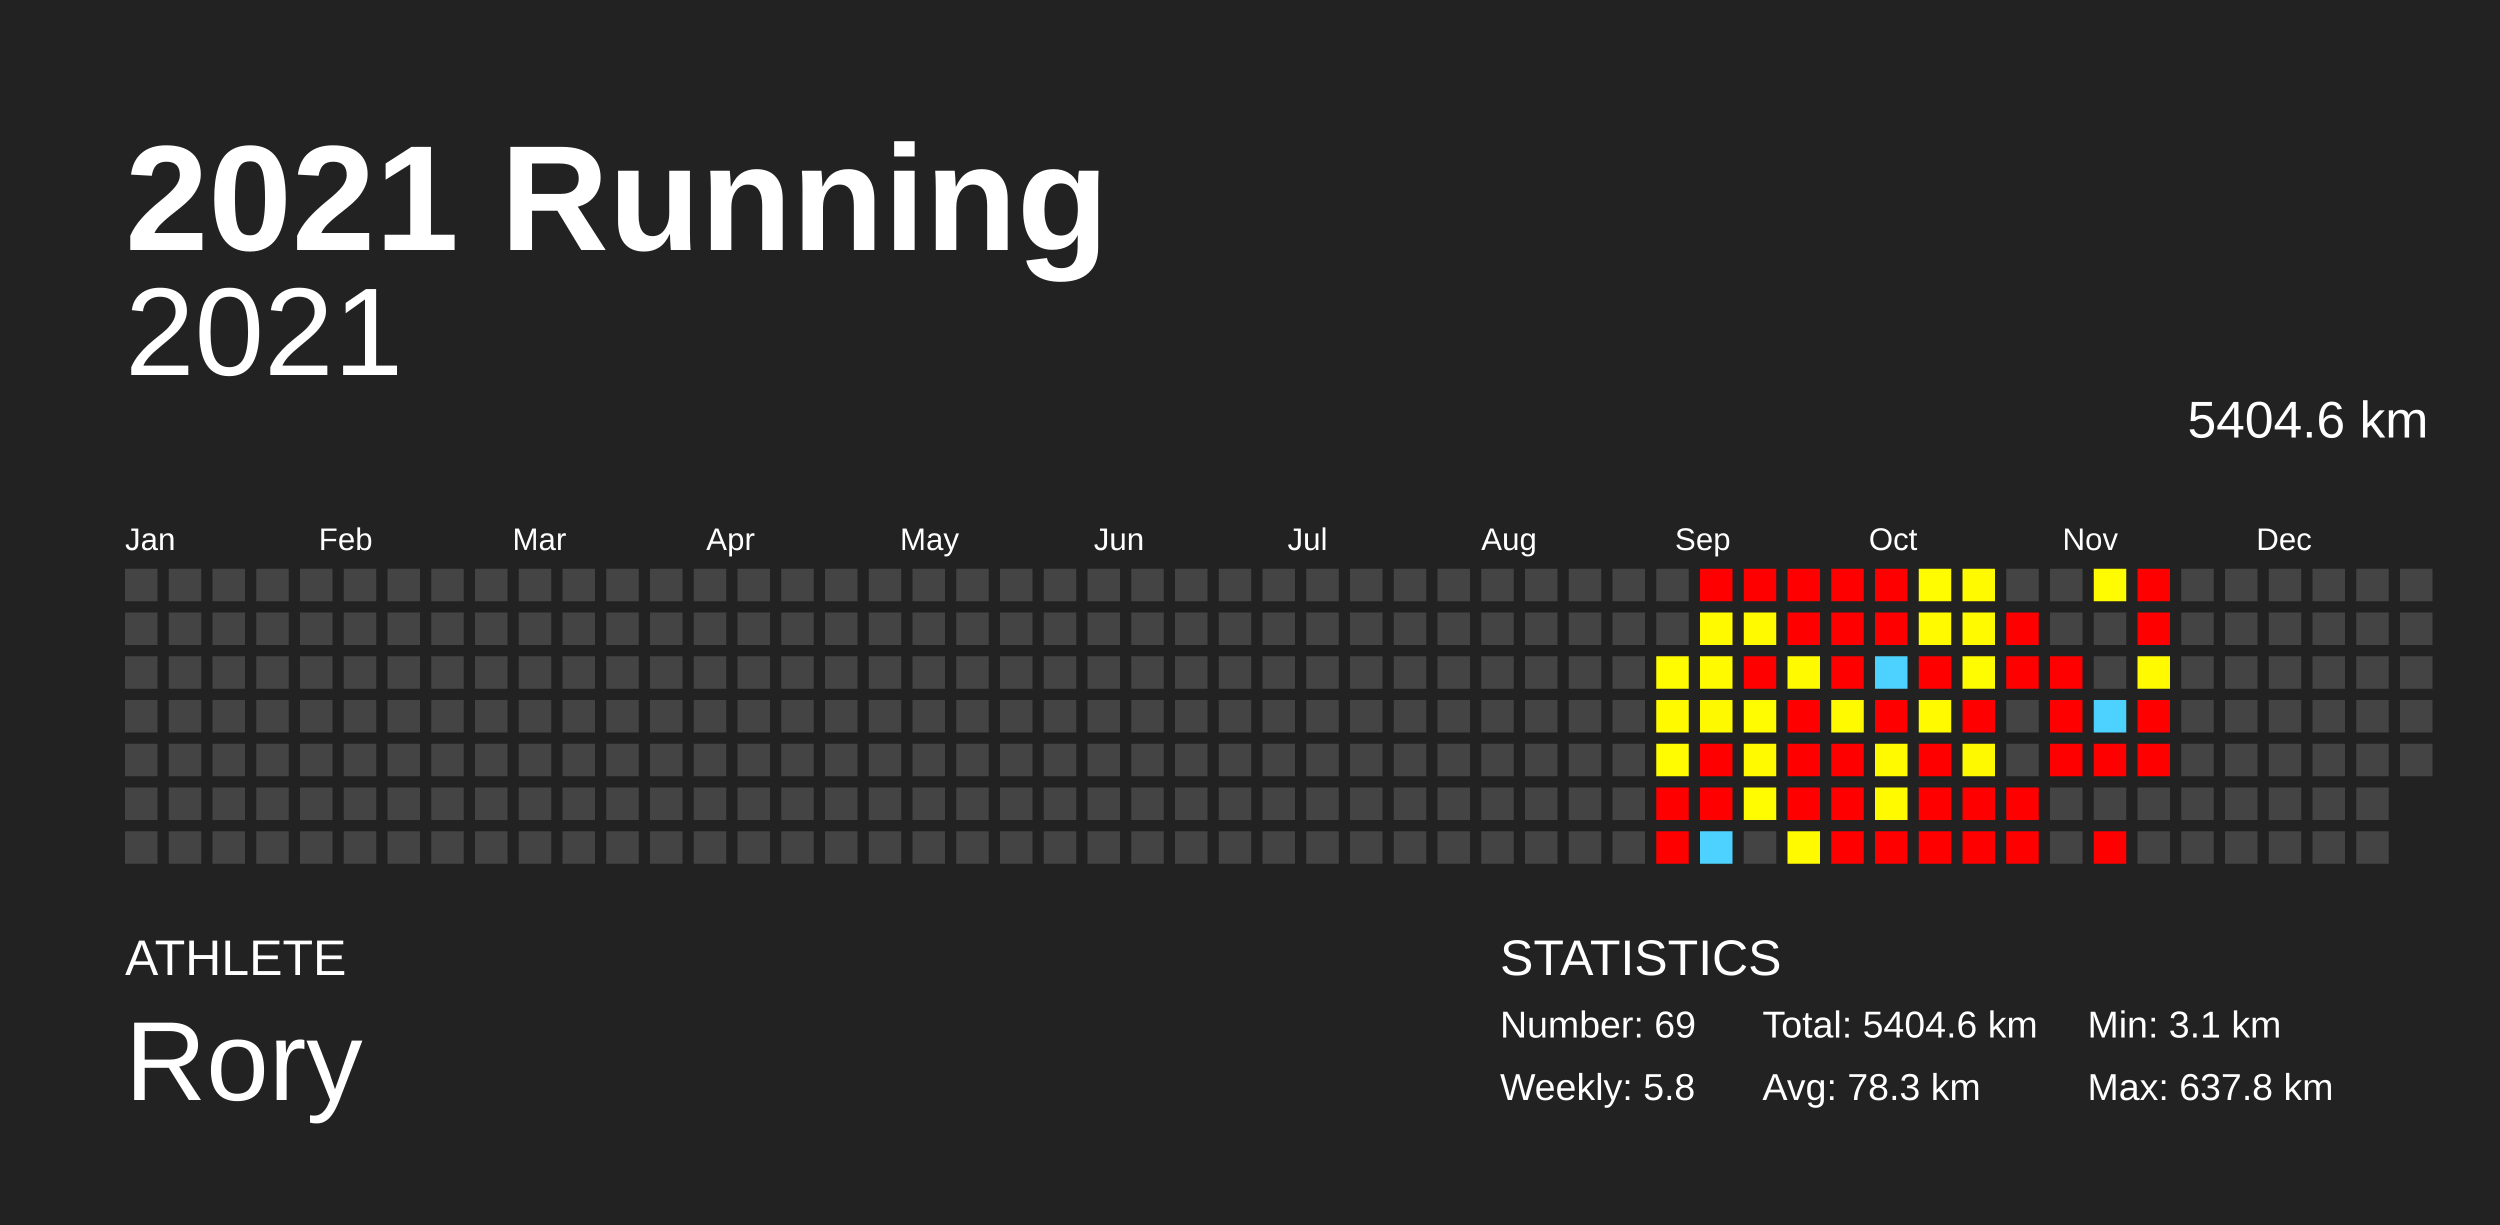
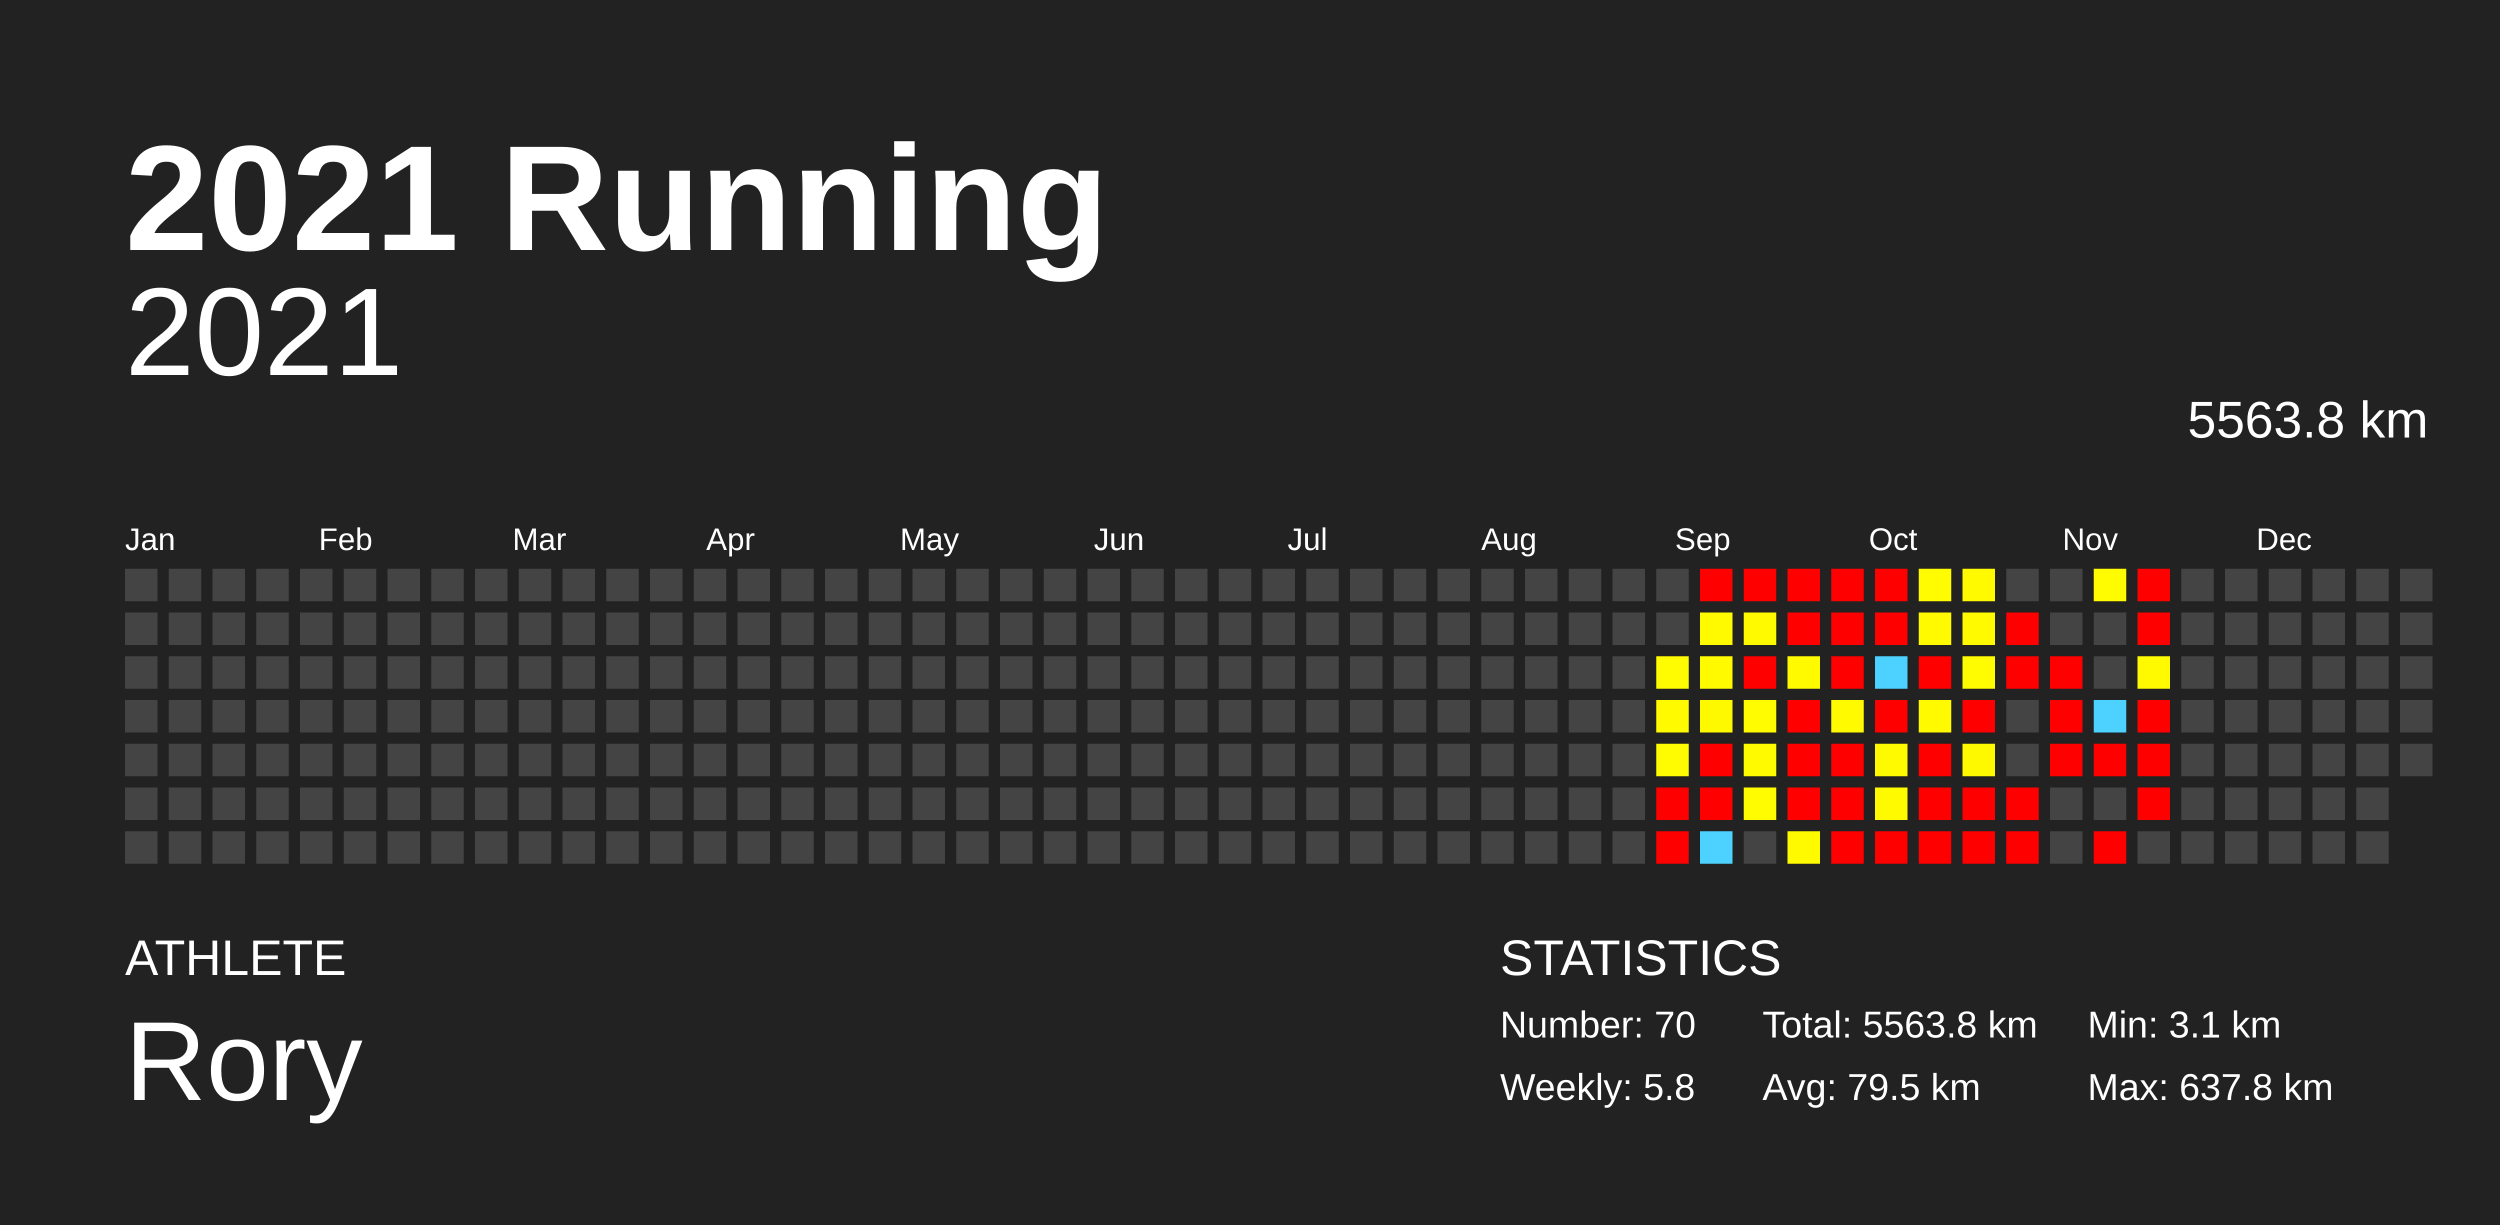
<svg xmlns="http://www.w3.org/2000/svg" baseProfile="full" height="98mm" version="1.1" viewBox="0,0,200,98" width="200mm">
  <defs />
  <rect fill="#222222" height="98" width="200" x="0" y="0" />
  <text fill="#FFFFFF" style="font-size:12px; font-family:Arial; font-weight:bold;" x="10" y="20">2021 Running</text>
  <text fill="#FFFFFF" style="font-size:4px; font-family:Arial" x="10" y="78">ATHLETE</text>
  <text fill="#FFFFFF" style="font-size:9px; font-family:Arial" x="10" y="88">Rory</text>
  <text fill="#FFFFFF" style="font-size:4px; font-family:Arial" x="120" y="78">STATISTICS</text>
-   <text fill="#FFFFFF" style="font-size:3px; font-family:Arial" x="120" y="83">Number: 69</text>
+   <text fill="#FFFFFF" style="font-size:3px; font-family:Arial" x="120" y="83">Number: 70</text>
  <text fill="#FFFFFF" style="font-size:3px; font-family:Arial" x="120" y="88">Weekly: 5.8</text>
-   <text fill="#FFFFFF" style="font-size:3px; font-family:Arial" x="141" y="83">Total: 5404.6 km</text>
-   <text fill="#FFFFFF" style="font-size:3px; font-family:Arial" x="141" y="88">Avg: 78.3 km</text>
+   <text fill="#FFFFFF" style="font-size:3px; font-family:Arial" x="141" y="83">Total: 5563.8 km</text>
+   <text fill="#FFFFFF" style="font-size:3px; font-family:Arial" x="141" y="88">Avg: 79.5 km</text>
  <text fill="#FFFFFF" style="font-size:3px; font-family:Arial" x="167" y="83">Min: 3.1 km</text>
  <text fill="#FFFFFF" style="font-size:3px; font-family:Arial" x="167" y="88">Max: 637.8 km</text>
  <text alignment-baseline="hanging" fill="#FFFFFF" style="font-size:10.0px; font-family:Arial;" x="10" y="30">2021</text>
-   <text alignment-baseline="hanging" fill="#FFFFFF" style="font-size:4.125px; font-family:Arial;" x="175" y="35">5404.6 km</text>
+   <text alignment-baseline="hanging" fill="#FFFFFF" style="font-size:4.125px; font-family:Arial;" x="175" y="35">5563.8 km</text>
  <text fill="#FFFFFF" style="font-size:2.5px; font-family:Arial" x="10.0" y="44">Jan</text>
  <text fill="#FFFFFF" style="font-size:2.5px; font-family:Arial" x="25.5" y="44">Feb</text>
  <text fill="#FFFFFF" style="font-size:2.5px; font-family:Arial" x="41.0" y="44">Mar</text>
  <text fill="#FFFFFF" style="font-size:2.5px; font-family:Arial" x="56.5" y="44">Apr</text>
  <text fill="#FFFFFF" style="font-size:2.5px; font-family:Arial" x="72.0" y="44">May</text>
  <text fill="#FFFFFF" style="font-size:2.5px; font-family:Arial" x="87.5" y="44">Jun</text>
  <text fill="#FFFFFF" style="font-size:2.5px; font-family:Arial" x="103.0" y="44">Jul</text>
  <text fill="#FFFFFF" style="font-size:2.5px; font-family:Arial" x="118.5" y="44">Aug</text>
  <text fill="#FFFFFF" style="font-size:2.5px; font-family:Arial" x="134.0" y="44">Sep</text>
  <text fill="#FFFFFF" style="font-size:2.5px; font-family:Arial" x="149.5" y="44">Oct</text>
  <text fill="#FFFFFF" style="font-size:2.5px; font-family:Arial" x="165.0" y="44">Nov</text>
  <text fill="#FFFFFF" style="font-size:2.5px; font-family:Arial" x="180.5" y="44">Dec</text>
  <rect fill="#444444" height="2.6" width="2.6" x="10.0" y="45.5" />
  <rect fill="#444444" height="2.6" width="2.6" x="10.0" y="49.0" />
  <rect fill="#444444" height="2.6" width="2.6" x="10.0" y="52.5" />
  <rect fill="#444444" height="2.6" width="2.6" x="10.0" y="56.0" />
  <rect fill="#444444" height="2.6" width="2.6" x="10.0" y="59.5" />
  <rect fill="#444444" height="2.6" width="2.6" x="10.0" y="63.0" />
  <rect fill="#444444" height="2.6" width="2.6" x="10.0" y="66.5" />
  <rect fill="#444444" height="2.6" width="2.6" x="13.5" y="45.5" />
  <rect fill="#444444" height="2.6" width="2.6" x="13.5" y="49.0" />
  <rect fill="#444444" height="2.6" width="2.6" x="13.5" y="52.5" />
  <rect fill="#444444" height="2.6" width="2.6" x="13.5" y="56.0" />
  <rect fill="#444444" height="2.6" width="2.6" x="13.5" y="59.5" />
  <rect fill="#444444" height="2.6" width="2.6" x="13.5" y="63.0" />
  <rect fill="#444444" height="2.6" width="2.6" x="13.5" y="66.5" />
  <rect fill="#444444" height="2.6" width="2.6" x="17.0" y="45.5" />
  <rect fill="#444444" height="2.6" width="2.6" x="17.0" y="49.0" />
  <rect fill="#444444" height="2.6" width="2.6" x="17.0" y="52.5" />
  <rect fill="#444444" height="2.6" width="2.6" x="17.0" y="56.0" />
  <rect fill="#444444" height="2.6" width="2.6" x="17.0" y="59.5" />
  <rect fill="#444444" height="2.6" width="2.6" x="17.0" y="63.0" />
  <rect fill="#444444" height="2.6" width="2.6" x="17.0" y="66.5" />
  <rect fill="#444444" height="2.6" width="2.6" x="20.5" y="45.5" />
  <rect fill="#444444" height="2.6" width="2.6" x="20.5" y="49.0" />
  <rect fill="#444444" height="2.6" width="2.6" x="20.5" y="52.5" />
  <rect fill="#444444" height="2.6" width="2.6" x="20.5" y="56.0" />
  <rect fill="#444444" height="2.6" width="2.6" x="20.5" y="59.5" />
  <rect fill="#444444" height="2.6" width="2.6" x="20.5" y="63.0" />
  <rect fill="#444444" height="2.6" width="2.6" x="20.5" y="66.5" />
  <rect fill="#444444" height="2.6" width="2.6" x="24.0" y="45.5" />
  <rect fill="#444444" height="2.6" width="2.6" x="24.0" y="49.0" />
  <rect fill="#444444" height="2.6" width="2.6" x="24.0" y="52.5" />
  <rect fill="#444444" height="2.6" width="2.6" x="24.0" y="56.0" />
  <rect fill="#444444" height="2.6" width="2.6" x="24.0" y="59.5" />
  <rect fill="#444444" height="2.6" width="2.6" x="24.0" y="63.0" />
  <rect fill="#444444" height="2.6" width="2.6" x="24.0" y="66.5" />
  <rect fill="#444444" height="2.6" width="2.6" x="27.5" y="45.5" />
  <rect fill="#444444" height="2.6" width="2.6" x="27.5" y="49.0" />
  <rect fill="#444444" height="2.6" width="2.6" x="27.5" y="52.5" />
  <rect fill="#444444" height="2.6" width="2.6" x="27.5" y="56.0" />
  <rect fill="#444444" height="2.6" width="2.6" x="27.5" y="59.5" />
  <rect fill="#444444" height="2.6" width="2.6" x="27.5" y="63.0" />
  <rect fill="#444444" height="2.6" width="2.6" x="27.5" y="66.5" />
  <rect fill="#444444" height="2.6" width="2.6" x="31.0" y="45.5" />
  <rect fill="#444444" height="2.6" width="2.6" x="31.0" y="49.0" />
  <rect fill="#444444" height="2.6" width="2.6" x="31.0" y="52.5" />
  <rect fill="#444444" height="2.6" width="2.6" x="31.0" y="56.0" />
  <rect fill="#444444" height="2.6" width="2.6" x="31.0" y="59.5" />
  <rect fill="#444444" height="2.6" width="2.6" x="31.0" y="63.0" />
  <rect fill="#444444" height="2.6" width="2.6" x="31.0" y="66.5" />
  <rect fill="#444444" height="2.6" width="2.6" x="34.5" y="45.5" />
  <rect fill="#444444" height="2.6" width="2.6" x="34.5" y="49.0" />
  <rect fill="#444444" height="2.6" width="2.6" x="34.5" y="52.5" />
  <rect fill="#444444" height="2.6" width="2.6" x="34.5" y="56.0" />
  <rect fill="#444444" height="2.6" width="2.6" x="34.5" y="59.5" />
  <rect fill="#444444" height="2.6" width="2.6" x="34.5" y="63.0" />
  <rect fill="#444444" height="2.6" width="2.6" x="34.5" y="66.5" />
  <rect fill="#444444" height="2.6" width="2.6" x="38.0" y="45.5" />
  <rect fill="#444444" height="2.6" width="2.6" x="38.0" y="49.0" />
  <rect fill="#444444" height="2.6" width="2.6" x="38.0" y="52.5" />
  <rect fill="#444444" height="2.6" width="2.6" x="38.0" y="56.0" />
  <rect fill="#444444" height="2.6" width="2.6" x="38.0" y="59.5" />
  <rect fill="#444444" height="2.6" width="2.6" x="38.0" y="63.0" />
  <rect fill="#444444" height="2.6" width="2.6" x="38.0" y="66.5" />
  <rect fill="#444444" height="2.6" width="2.6" x="41.5" y="45.5" />
  <rect fill="#444444" height="2.6" width="2.6" x="41.5" y="49.0" />
  <rect fill="#444444" height="2.6" width="2.6" x="41.5" y="52.5" />
  <rect fill="#444444" height="2.6" width="2.6" x="41.5" y="56.0" />
  <rect fill="#444444" height="2.6" width="2.6" x="41.5" y="59.5" />
  <rect fill="#444444" height="2.6" width="2.6" x="41.5" y="63.0" />
  <rect fill="#444444" height="2.6" width="2.6" x="41.5" y="66.5" />
  <rect fill="#444444" height="2.6" width="2.6" x="45.0" y="45.5" />
  <rect fill="#444444" height="2.6" width="2.6" x="45.0" y="49.0" />
  <rect fill="#444444" height="2.6" width="2.6" x="45.0" y="52.5" />
  <rect fill="#444444" height="2.6" width="2.6" x="45.0" y="56.0" />
  <rect fill="#444444" height="2.6" width="2.6" x="45.0" y="59.5" />
  <rect fill="#444444" height="2.6" width="2.6" x="45.0" y="63.0" />
  <rect fill="#444444" height="2.6" width="2.6" x="45.0" y="66.5" />
  <rect fill="#444444" height="2.6" width="2.6" x="48.5" y="45.5" />
  <rect fill="#444444" height="2.6" width="2.6" x="48.5" y="49.0" />
  <rect fill="#444444" height="2.6" width="2.6" x="48.5" y="52.5" />
  <rect fill="#444444" height="2.6" width="2.6" x="48.5" y="56.0" />
  <rect fill="#444444" height="2.6" width="2.6" x="48.5" y="59.5" />
  <rect fill="#444444" height="2.6" width="2.6" x="48.5" y="63.0" />
  <rect fill="#444444" height="2.6" width="2.6" x="48.5" y="66.5" />
  <rect fill="#444444" height="2.6" width="2.6" x="52.0" y="45.5" />
  <rect fill="#444444" height="2.6" width="2.6" x="52.0" y="49.0" />
  <rect fill="#444444" height="2.6" width="2.6" x="52.0" y="52.5" />
  <rect fill="#444444" height="2.6" width="2.6" x="52.0" y="56.0" />
  <rect fill="#444444" height="2.6" width="2.6" x="52.0" y="59.5" />
  <rect fill="#444444" height="2.6" width="2.6" x="52.0" y="63.0" />
  <rect fill="#444444" height="2.6" width="2.6" x="52.0" y="66.5" />
  <rect fill="#444444" height="2.6" width="2.6" x="55.5" y="45.5" />
  <rect fill="#444444" height="2.6" width="2.6" x="55.5" y="49.0" />
  <rect fill="#444444" height="2.6" width="2.6" x="55.5" y="52.5" />
  <rect fill="#444444" height="2.6" width="2.6" x="55.5" y="56.0" />
  <rect fill="#444444" height="2.6" width="2.6" x="55.5" y="59.5" />
  <rect fill="#444444" height="2.6" width="2.6" x="55.5" y="63.0" />
  <rect fill="#444444" height="2.6" width="2.6" x="55.5" y="66.5" />
  <rect fill="#444444" height="2.6" width="2.6" x="59.0" y="45.5" />
  <rect fill="#444444" height="2.6" width="2.6" x="59.0" y="49.0" />
  <rect fill="#444444" height="2.6" width="2.6" x="59.0" y="52.5" />
  <rect fill="#444444" height="2.6" width="2.6" x="59.0" y="56.0" />
  <rect fill="#444444" height="2.6" width="2.6" x="59.0" y="59.5" />
  <rect fill="#444444" height="2.6" width="2.6" x="59.0" y="63.0" />
  <rect fill="#444444" height="2.6" width="2.6" x="59.0" y="66.5" />
  <rect fill="#444444" height="2.6" width="2.6" x="62.5" y="45.5" />
  <rect fill="#444444" height="2.6" width="2.6" x="62.5" y="49.0" />
  <rect fill="#444444" height="2.6" width="2.6" x="62.5" y="52.5" />
  <rect fill="#444444" height="2.6" width="2.6" x="62.5" y="56.0" />
  <rect fill="#444444" height="2.6" width="2.6" x="62.5" y="59.5" />
  <rect fill="#444444" height="2.6" width="2.6" x="62.5" y="63.0" />
  <rect fill="#444444" height="2.6" width="2.6" x="62.5" y="66.5" />
  <rect fill="#444444" height="2.6" width="2.6" x="66.0" y="45.5" />
  <rect fill="#444444" height="2.6" width="2.6" x="66.0" y="49.0" />
  <rect fill="#444444" height="2.6" width="2.6" x="66.0" y="52.5" />
  <rect fill="#444444" height="2.6" width="2.6" x="66.0" y="56.0" />
  <rect fill="#444444" height="2.6" width="2.6" x="66.0" y="59.5" />
  <rect fill="#444444" height="2.6" width="2.6" x="66.0" y="63.0" />
  <rect fill="#444444" height="2.6" width="2.6" x="66.0" y="66.5" />
  <rect fill="#444444" height="2.6" width="2.6" x="69.5" y="45.5" />
  <rect fill="#444444" height="2.6" width="2.6" x="69.5" y="49.0" />
  <rect fill="#444444" height="2.6" width="2.6" x="69.5" y="52.5" />
  <rect fill="#444444" height="2.6" width="2.6" x="69.5" y="56.0" />
  <rect fill="#444444" height="2.6" width="2.6" x="69.5" y="59.5" />
  <rect fill="#444444" height="2.6" width="2.6" x="69.5" y="63.0" />
  <rect fill="#444444" height="2.6" width="2.6" x="69.5" y="66.5" />
  <rect fill="#444444" height="2.6" width="2.6" x="73.0" y="45.5" />
  <rect fill="#444444" height="2.6" width="2.6" x="73.0" y="49.0" />
  <rect fill="#444444" height="2.6" width="2.6" x="73.0" y="52.5" />
  <rect fill="#444444" height="2.6" width="2.6" x="73.0" y="56.0" />
  <rect fill="#444444" height="2.6" width="2.6" x="73.0" y="59.5" />
  <rect fill="#444444" height="2.6" width="2.6" x="73.0" y="63.0" />
  <rect fill="#444444" height="2.6" width="2.6" x="73.0" y="66.5" />
  <rect fill="#444444" height="2.6" width="2.6" x="76.5" y="45.5" />
  <rect fill="#444444" height="2.6" width="2.6" x="76.5" y="49.0" />
  <rect fill="#444444" height="2.6" width="2.6" x="76.5" y="52.5" />
  <rect fill="#444444" height="2.6" width="2.6" x="76.5" y="56.0" />
  <rect fill="#444444" height="2.6" width="2.6" x="76.5" y="59.5" />
  <rect fill="#444444" height="2.6" width="2.6" x="76.5" y="63.0" />
  <rect fill="#444444" height="2.6" width="2.6" x="76.5" y="66.5" />
  <rect fill="#444444" height="2.6" width="2.6" x="80.0" y="45.5" />
  <rect fill="#444444" height="2.6" width="2.6" x="80.0" y="49.0" />
  <rect fill="#444444" height="2.6" width="2.6" x="80.0" y="52.5" />
  <rect fill="#444444" height="2.6" width="2.6" x="80.0" y="56.0" />
  <rect fill="#444444" height="2.6" width="2.6" x="80.0" y="59.5" />
  <rect fill="#444444" height="2.6" width="2.6" x="80.0" y="63.0" />
  <rect fill="#444444" height="2.6" width="2.6" x="80.0" y="66.5" />
  <rect fill="#444444" height="2.6" width="2.6" x="83.5" y="45.5" />
  <rect fill="#444444" height="2.6" width="2.6" x="83.5" y="49.0" />
  <rect fill="#444444" height="2.6" width="2.6" x="83.5" y="52.5" />
  <rect fill="#444444" height="2.6" width="2.6" x="83.5" y="56.0" />
  <rect fill="#444444" height="2.6" width="2.6" x="83.5" y="59.5" />
  <rect fill="#444444" height="2.6" width="2.6" x="83.5" y="63.0" />
  <rect fill="#444444" height="2.6" width="2.6" x="83.5" y="66.5" />
  <rect fill="#444444" height="2.6" width="2.6" x="87.0" y="45.5" />
  <rect fill="#444444" height="2.6" width="2.6" x="87.0" y="49.0" />
  <rect fill="#444444" height="2.6" width="2.6" x="87.0" y="52.5" />
  <rect fill="#444444" height="2.6" width="2.6" x="87.0" y="56.0" />
  <rect fill="#444444" height="2.6" width="2.6" x="87.0" y="59.5" />
  <rect fill="#444444" height="2.6" width="2.6" x="87.0" y="63.0" />
  <rect fill="#444444" height="2.6" width="2.6" x="87.0" y="66.5" />
  <rect fill="#444444" height="2.6" width="2.6" x="90.5" y="45.5" />
  <rect fill="#444444" height="2.6" width="2.6" x="90.5" y="49.0" />
  <rect fill="#444444" height="2.6" width="2.6" x="90.5" y="52.5" />
  <rect fill="#444444" height="2.6" width="2.6" x="90.5" y="56.0" />
  <rect fill="#444444" height="2.6" width="2.6" x="90.5" y="59.5" />
  <rect fill="#444444" height="2.6" width="2.6" x="90.5" y="63.0" />
  <rect fill="#444444" height="2.6" width="2.6" x="90.5" y="66.5" />
  <rect fill="#444444" height="2.6" width="2.6" x="94.0" y="45.5" />
  <rect fill="#444444" height="2.6" width="2.6" x="94.0" y="49.0" />
  <rect fill="#444444" height="2.6" width="2.6" x="94.0" y="52.5" />
  <rect fill="#444444" height="2.6" width="2.6" x="94.0" y="56.0" />
  <rect fill="#444444" height="2.6" width="2.6" x="94.0" y="59.5" />
  <rect fill="#444444" height="2.6" width="2.6" x="94.0" y="63.0" />
  <rect fill="#444444" height="2.6" width="2.6" x="94.0" y="66.5" />
  <rect fill="#444444" height="2.6" width="2.6" x="97.5" y="45.5" />
  <rect fill="#444444" height="2.6" width="2.6" x="97.5" y="49.0" />
  <rect fill="#444444" height="2.6" width="2.6" x="97.5" y="52.5" />
  <rect fill="#444444" height="2.6" width="2.6" x="97.5" y="56.0" />
  <rect fill="#444444" height="2.6" width="2.6" x="97.5" y="59.5" />
  <rect fill="#444444" height="2.6" width="2.6" x="97.5" y="63.0" />
  <rect fill="#444444" height="2.6" width="2.6" x="97.5" y="66.5" />
  <rect fill="#444444" height="2.6" width="2.6" x="101.0" y="45.5" />
  <rect fill="#444444" height="2.6" width="2.6" x="101.0" y="49.0" />
  <rect fill="#444444" height="2.6" width="2.6" x="101.0" y="52.5" />
  <rect fill="#444444" height="2.6" width="2.6" x="101.0" y="56.0" />
  <rect fill="#444444" height="2.6" width="2.6" x="101.0" y="59.5" />
  <rect fill="#444444" height="2.6" width="2.6" x="101.0" y="63.0" />
  <rect fill="#444444" height="2.6" width="2.6" x="101.0" y="66.5" />
  <rect fill="#444444" height="2.6" width="2.6" x="104.5" y="45.5" />
  <rect fill="#444444" height="2.6" width="2.6" x="104.5" y="49.0" />
  <rect fill="#444444" height="2.6" width="2.6" x="104.5" y="52.5" />
  <rect fill="#444444" height="2.6" width="2.6" x="104.5" y="56.0" />
  <rect fill="#444444" height="2.6" width="2.6" x="104.5" y="59.5" />
  <rect fill="#444444" height="2.6" width="2.6" x="104.5" y="63.0" />
  <rect fill="#444444" height="2.6" width="2.6" x="104.5" y="66.5" />
  <rect fill="#444444" height="2.6" width="2.6" x="108.0" y="45.5" />
  <rect fill="#444444" height="2.6" width="2.6" x="108.0" y="49.0" />
  <rect fill="#444444" height="2.6" width="2.6" x="108.0" y="52.5" />
  <rect fill="#444444" height="2.6" width="2.6" x="108.0" y="56.0" />
  <rect fill="#444444" height="2.6" width="2.6" x="108.0" y="59.5" />
  <rect fill="#444444" height="2.6" width="2.6" x="108.0" y="63.0" />
  <rect fill="#444444" height="2.6" width="2.6" x="108.0" y="66.5" />
  <rect fill="#444444" height="2.6" width="2.6" x="111.5" y="45.5" />
  <rect fill="#444444" height="2.6" width="2.6" x="111.5" y="49.0" />
  <rect fill="#444444" height="2.6" width="2.6" x="111.5" y="52.5" />
  <rect fill="#444444" height="2.6" width="2.6" x="111.5" y="56.0" />
  <rect fill="#444444" height="2.6" width="2.6" x="111.5" y="59.5" />
  <rect fill="#444444" height="2.6" width="2.6" x="111.5" y="63.0" />
  <rect fill="#444444" height="2.6" width="2.6" x="111.5" y="66.5" />
  <rect fill="#444444" height="2.6" width="2.6" x="115.0" y="45.5" />
  <rect fill="#444444" height="2.6" width="2.6" x="115.0" y="49.0" />
  <rect fill="#444444" height="2.6" width="2.6" x="115.0" y="52.5" />
  <rect fill="#444444" height="2.6" width="2.6" x="115.0" y="56.0" />
  <rect fill="#444444" height="2.6" width="2.6" x="115.0" y="59.5" />
  <rect fill="#444444" height="2.6" width="2.6" x="115.0" y="63.0" />
  <rect fill="#444444" height="2.6" width="2.6" x="115.0" y="66.5" />
  <rect fill="#444444" height="2.6" width="2.6" x="118.5" y="45.5" />
  <rect fill="#444444" height="2.6" width="2.6" x="118.5" y="49.0" />
  <rect fill="#444444" height="2.6" width="2.6" x="118.5" y="52.5" />
  <rect fill="#444444" height="2.6" width="2.6" x="118.5" y="56.0" />
  <rect fill="#444444" height="2.6" width="2.6" x="118.5" y="59.5" />
  <rect fill="#444444" height="2.6" width="2.6" x="118.5" y="63.0" />
  <rect fill="#444444" height="2.6" width="2.6" x="118.5" y="66.5" />
  <rect fill="#444444" height="2.6" width="2.6" x="122.0" y="45.5" />
  <rect fill="#444444" height="2.6" width="2.6" x="122.0" y="49.0" />
  <rect fill="#444444" height="2.6" width="2.6" x="122.0" y="52.5" />
  <rect fill="#444444" height="2.6" width="2.6" x="122.0" y="56.0" />
  <rect fill="#444444" height="2.6" width="2.6" x="122.0" y="59.5" />
  <rect fill="#444444" height="2.6" width="2.6" x="122.0" y="63.0" />
  <rect fill="#444444" height="2.6" width="2.6" x="122.0" y="66.5" />
  <rect fill="#444444" height="2.6" width="2.6" x="125.5" y="45.5" />
  <rect fill="#444444" height="2.6" width="2.6" x="125.5" y="49.0" />
  <rect fill="#444444" height="2.6" width="2.6" x="125.5" y="52.5" />
  <rect fill="#444444" height="2.6" width="2.6" x="125.5" y="56.0" />
  <rect fill="#444444" height="2.6" width="2.6" x="125.5" y="59.5" />
  <rect fill="#444444" height="2.6" width="2.6" x="125.5" y="63.0" />
  <rect fill="#444444" height="2.6" width="2.6" x="125.5" y="66.5" />
  <rect fill="#444444" height="2.6" width="2.6" x="129.0" y="45.5" />
  <rect fill="#444444" height="2.6" width="2.6" x="129.0" y="49.0" />
  <rect fill="#444444" height="2.6" width="2.6" x="129.0" y="52.5" />
  <rect fill="#444444" height="2.6" width="2.6" x="129.0" y="56.0" />
  <rect fill="#444444" height="2.6" width="2.6" x="129.0" y="59.5" />
  <rect fill="#444444" height="2.6" width="2.6" x="129.0" y="63.0" />
  <rect fill="#444444" height="2.6" width="2.6" x="129.0" y="66.5" />
  <rect fill="#444444" height="2.6" width="2.6" x="132.5" y="45.5" />
  <rect fill="#444444" height="2.6" width="2.6" x="132.5" y="49.0" />
  <rect fill="#fffb00" height="2.6" width="2.6" x="132.5" y="52.5" />
  <rect fill="#fffa00" height="2.6" width="2.6" x="132.5" y="56.0" />
  <rect fill="#fffb00" height="2.6" width="2.6" x="132.5" y="59.5" />
  <rect fill="red" height="2.6" width="2.6" x="132.5" y="63.0" />
  <rect fill="red" height="2.6" width="2.6" x="132.5" y="66.5" />
  <rect fill="red" height="2.6" width="2.6" x="136.0" y="45.5" />
  <rect fill="#fffa00" height="2.6" width="2.6" x="136.0" y="49.0" />
  <rect fill="#fffa00" height="2.6" width="2.6" x="136.0" y="52.5" />
  <rect fill="#fff900" height="2.6" width="2.6" x="136.0" y="56.0" />
  <rect fill="red" height="2.6" width="2.6" x="136.0" y="59.5" />
  <rect fill="red" height="2.6" width="2.6" x="136.0" y="63.0" />
  <rect fill="#4dd2ff" height="2.6" width="2.6" x="136.0" y="66.5" />
  <rect fill="red" height="2.6" width="2.6" x="139.5" y="45.5" />
  <rect fill="#fffa00" height="2.6" width="2.6" x="139.5" y="49.0" />
  <rect fill="red" height="2.6" width="2.6" x="139.5" y="52.5" />
  <rect fill="#fffb00" height="2.6" width="2.6" x="139.5" y="56.0" />
  <rect fill="#fffa00" height="2.6" width="2.6" x="139.5" y="59.5" />
  <rect fill="#fffb00" height="2.6" width="2.6" x="139.5" y="63.0" />
  <rect fill="#444444" height="2.6" width="2.6" x="139.5" y="66.5" />
  <rect fill="red" height="2.6" width="2.6" x="143.0" y="45.5" />
  <rect fill="red" height="2.6" width="2.6" x="143.0" y="49.0" />
  <rect fill="#fffa00" height="2.6" width="2.6" x="143.0" y="52.5" />
  <rect fill="red" height="2.6" width="2.6" x="143.0" y="56.0" />
  <rect fill="red" height="2.6" width="2.6" x="143.0" y="59.5" />
  <rect fill="red" height="2.6" width="2.6" x="143.0" y="63.0" />
  <rect fill="#fffa00" height="2.6" width="2.6" x="143.0" y="66.5" />
  <rect fill="red" height="2.6" width="2.6" x="146.5" y="45.5" />
  <rect fill="red" height="2.6" width="2.6" x="146.5" y="49.0" />
  <rect fill="red" height="2.6" width="2.6" x="146.5" y="52.5" />
  <rect fill="#fffa00" height="2.6" width="2.6" x="146.5" y="56.0" />
  <rect fill="red" height="2.6" width="2.6" x="146.5" y="59.5" />
  <rect fill="red" height="2.6" width="2.6" x="146.5" y="63.0" />
  <rect fill="red" height="2.6" width="2.6" x="146.5" y="66.5" />
  <rect fill="red" height="2.6" width="2.6" x="150.0" y="45.5" />
  <rect fill="red" height="2.6" width="2.6" x="150.0" y="49.0" />
  <rect fill="#4dd2ff" height="2.6" width="2.6" x="150.0" y="52.5" />
  <rect fill="red" height="2.6" width="2.6" x="150.0" y="56.0" />
  <rect fill="#fffa00" height="2.6" width="2.6" x="150.0" y="59.5" />
  <rect fill="#fffa00" height="2.6" width="2.6" x="150.0" y="63.0" />
  <rect fill="red" height="2.6" width="2.6" x="150.0" y="66.5" />
  <rect fill="#fffb00" height="2.6" width="2.6" x="153.5" y="45.5" />
  <rect fill="#fffa00" height="2.6" width="2.6" x="153.5" y="49.0" />
  <rect fill="red" height="2.6" width="2.6" x="153.5" y="52.5" />
  <rect fill="#fffa00" height="2.6" width="2.6" x="153.5" y="56.0" />
  <rect fill="red" height="2.6" width="2.6" x="153.5" y="59.5" />
  <rect fill="red" height="2.6" width="2.6" x="153.5" y="63.0" />
  <rect fill="red" height="2.6" width="2.6" x="153.5" y="66.5" />
  <rect fill="#fffa00" height="2.6" width="2.6" x="157.0" y="45.5" />
  <rect fill="#fffa00" height="2.6" width="2.6" x="157.0" y="49.0" />
  <rect fill="#fffb00" height="2.6" width="2.6" x="157.0" y="52.5" />
  <rect fill="red" height="2.6" width="2.6" x="157.0" y="56.0" />
  <rect fill="#fff900" height="2.6" width="2.6" x="157.0" y="59.5" />
  <rect fill="red" height="2.6" width="2.6" x="157.0" y="63.0" />
  <rect fill="red" height="2.6" width="2.6" x="157.0" y="66.5" />
  <rect fill="#444444" height="2.6" width="2.6" x="160.5" y="45.5" />
  <rect fill="red" height="2.6" width="2.6" x="160.5" y="49.0" />
  <rect fill="red" height="2.6" width="2.6" x="160.5" y="52.5" />
  <rect fill="#444444" height="2.6" width="2.6" x="160.5" y="56.0" />
  <rect fill="#444444" height="2.6" width="2.6" x="160.5" y="59.5" />
  <rect fill="red" height="2.6" width="2.6" x="160.5" y="63.0" />
  <rect fill="red" height="2.6" width="2.6" x="160.5" y="66.5" />
  <rect fill="#444444" height="2.6" width="2.6" x="164.0" y="45.5" />
  <rect fill="#444444" height="2.6" width="2.6" x="164.0" y="49.0" />
  <rect fill="red" height="2.6" width="2.6" x="164.0" y="52.5" />
  <rect fill="red" height="2.6" width="2.6" x="164.0" y="56.0" />
  <rect fill="red" height="2.6" width="2.6" x="164.0" y="59.5" />
  <rect fill="#444444" height="2.6" width="2.6" x="164.0" y="63.0" />
  <rect fill="#444444" height="2.6" width="2.6" x="164.0" y="66.5" />
  <rect fill="#fffb00" height="2.6" width="2.6" x="167.5" y="45.5" />
  <rect fill="#444444" height="2.6" width="2.6" x="167.5" y="49.0" />
  <rect fill="#444444" height="2.6" width="2.6" x="167.5" y="52.5" />
  <rect fill="#4dd2ff" height="2.6" width="2.6" x="167.5" y="56.0" />
  <rect fill="red" height="2.6" width="2.6" x="167.5" y="59.5" />
  <rect fill="#444444" height="2.6" width="2.6" x="167.5" y="63.0" />
  <rect fill="red" height="2.6" width="2.6" x="167.5" y="66.5" />
  <rect fill="red" height="2.6" width="2.6" x="171.0" y="45.5" />
  <rect fill="red" height="2.6" width="2.6" x="171.0" y="49.0" />
  <rect fill="#fffa00" height="2.6" width="2.6" x="171.0" y="52.5" />
  <rect fill="red" height="2.6" width="2.6" x="171.0" y="56.0" />
  <rect fill="red" height="2.6" width="2.6" x="171.0" y="59.5" />
-   <rect fill="#444444" height="2.6" width="2.6" x="171.0" y="63.0" />
+   <rect fill="red" height="2.6" width="2.6" x="171.0" y="63.0" />
  <rect fill="#444444" height="2.6" width="2.6" x="171.0" y="66.5" />
  <rect fill="#444444" height="2.6" width="2.6" x="174.5" y="45.5" />
  <rect fill="#444444" height="2.6" width="2.6" x="174.5" y="49.0" />
  <rect fill="#444444" height="2.6" width="2.6" x="174.5" y="52.5" />
  <rect fill="#444444" height="2.6" width="2.6" x="174.5" y="56.0" />
  <rect fill="#444444" height="2.6" width="2.6" x="174.5" y="59.5" />
  <rect fill="#444444" height="2.6" width="2.6" x="174.5" y="63.0" />
  <rect fill="#444444" height="2.6" width="2.6" x="174.5" y="66.5" />
  <rect fill="#444444" height="2.6" width="2.6" x="178.0" y="45.5" />
  <rect fill="#444444" height="2.6" width="2.6" x="178.0" y="49.0" />
  <rect fill="#444444" height="2.6" width="2.6" x="178.0" y="52.5" />
  <rect fill="#444444" height="2.6" width="2.6" x="178.0" y="56.0" />
  <rect fill="#444444" height="2.6" width="2.6" x="178.0" y="59.5" />
  <rect fill="#444444" height="2.6" width="2.6" x="178.0" y="63.0" />
  <rect fill="#444444" height="2.6" width="2.6" x="178.0" y="66.5" />
  <rect fill="#444444" height="2.6" width="2.6" x="181.5" y="45.5" />
  <rect fill="#444444" height="2.6" width="2.6" x="181.5" y="49.0" />
  <rect fill="#444444" height="2.6" width="2.6" x="181.5" y="52.5" />
  <rect fill="#444444" height="2.6" width="2.6" x="181.5" y="56.0" />
  <rect fill="#444444" height="2.6" width="2.6" x="181.5" y="59.5" />
  <rect fill="#444444" height="2.6" width="2.6" x="181.5" y="63.0" />
  <rect fill="#444444" height="2.6" width="2.6" x="181.5" y="66.5" />
  <rect fill="#444444" height="2.6" width="2.6" x="185.0" y="45.5" />
  <rect fill="#444444" height="2.6" width="2.6" x="185.0" y="49.0" />
  <rect fill="#444444" height="2.6" width="2.6" x="185.0" y="52.5" />
  <rect fill="#444444" height="2.6" width="2.6" x="185.0" y="56.0" />
  <rect fill="#444444" height="2.6" width="2.6" x="185.0" y="59.5" />
  <rect fill="#444444" height="2.6" width="2.6" x="185.0" y="63.0" />
  <rect fill="#444444" height="2.6" width="2.6" x="185.0" y="66.5" />
  <rect fill="#444444" height="2.6" width="2.6" x="188.5" y="45.5" />
  <rect fill="#444444" height="2.6" width="2.6" x="188.5" y="49.0" />
  <rect fill="#444444" height="2.6" width="2.6" x="188.5" y="52.5" />
  <rect fill="#444444" height="2.6" width="2.6" x="188.5" y="56.0" />
  <rect fill="#444444" height="2.6" width="2.6" x="188.5" y="59.5" />
  <rect fill="#444444" height="2.6" width="2.6" x="188.5" y="63.0" />
  <rect fill="#444444" height="2.6" width="2.6" x="188.5" y="66.5" />
  <rect fill="#444444" height="2.6" width="2.6" x="192.0" y="45.5" />
  <rect fill="#444444" height="2.6" width="2.6" x="192.0" y="49.0" />
  <rect fill="#444444" height="2.6" width="2.6" x="192.0" y="52.5" />
  <rect fill="#444444" height="2.6" width="2.6" x="192.0" y="56.0" />
  <rect fill="#444444" height="2.6" width="2.6" x="192.0" y="59.5" />
</svg>
